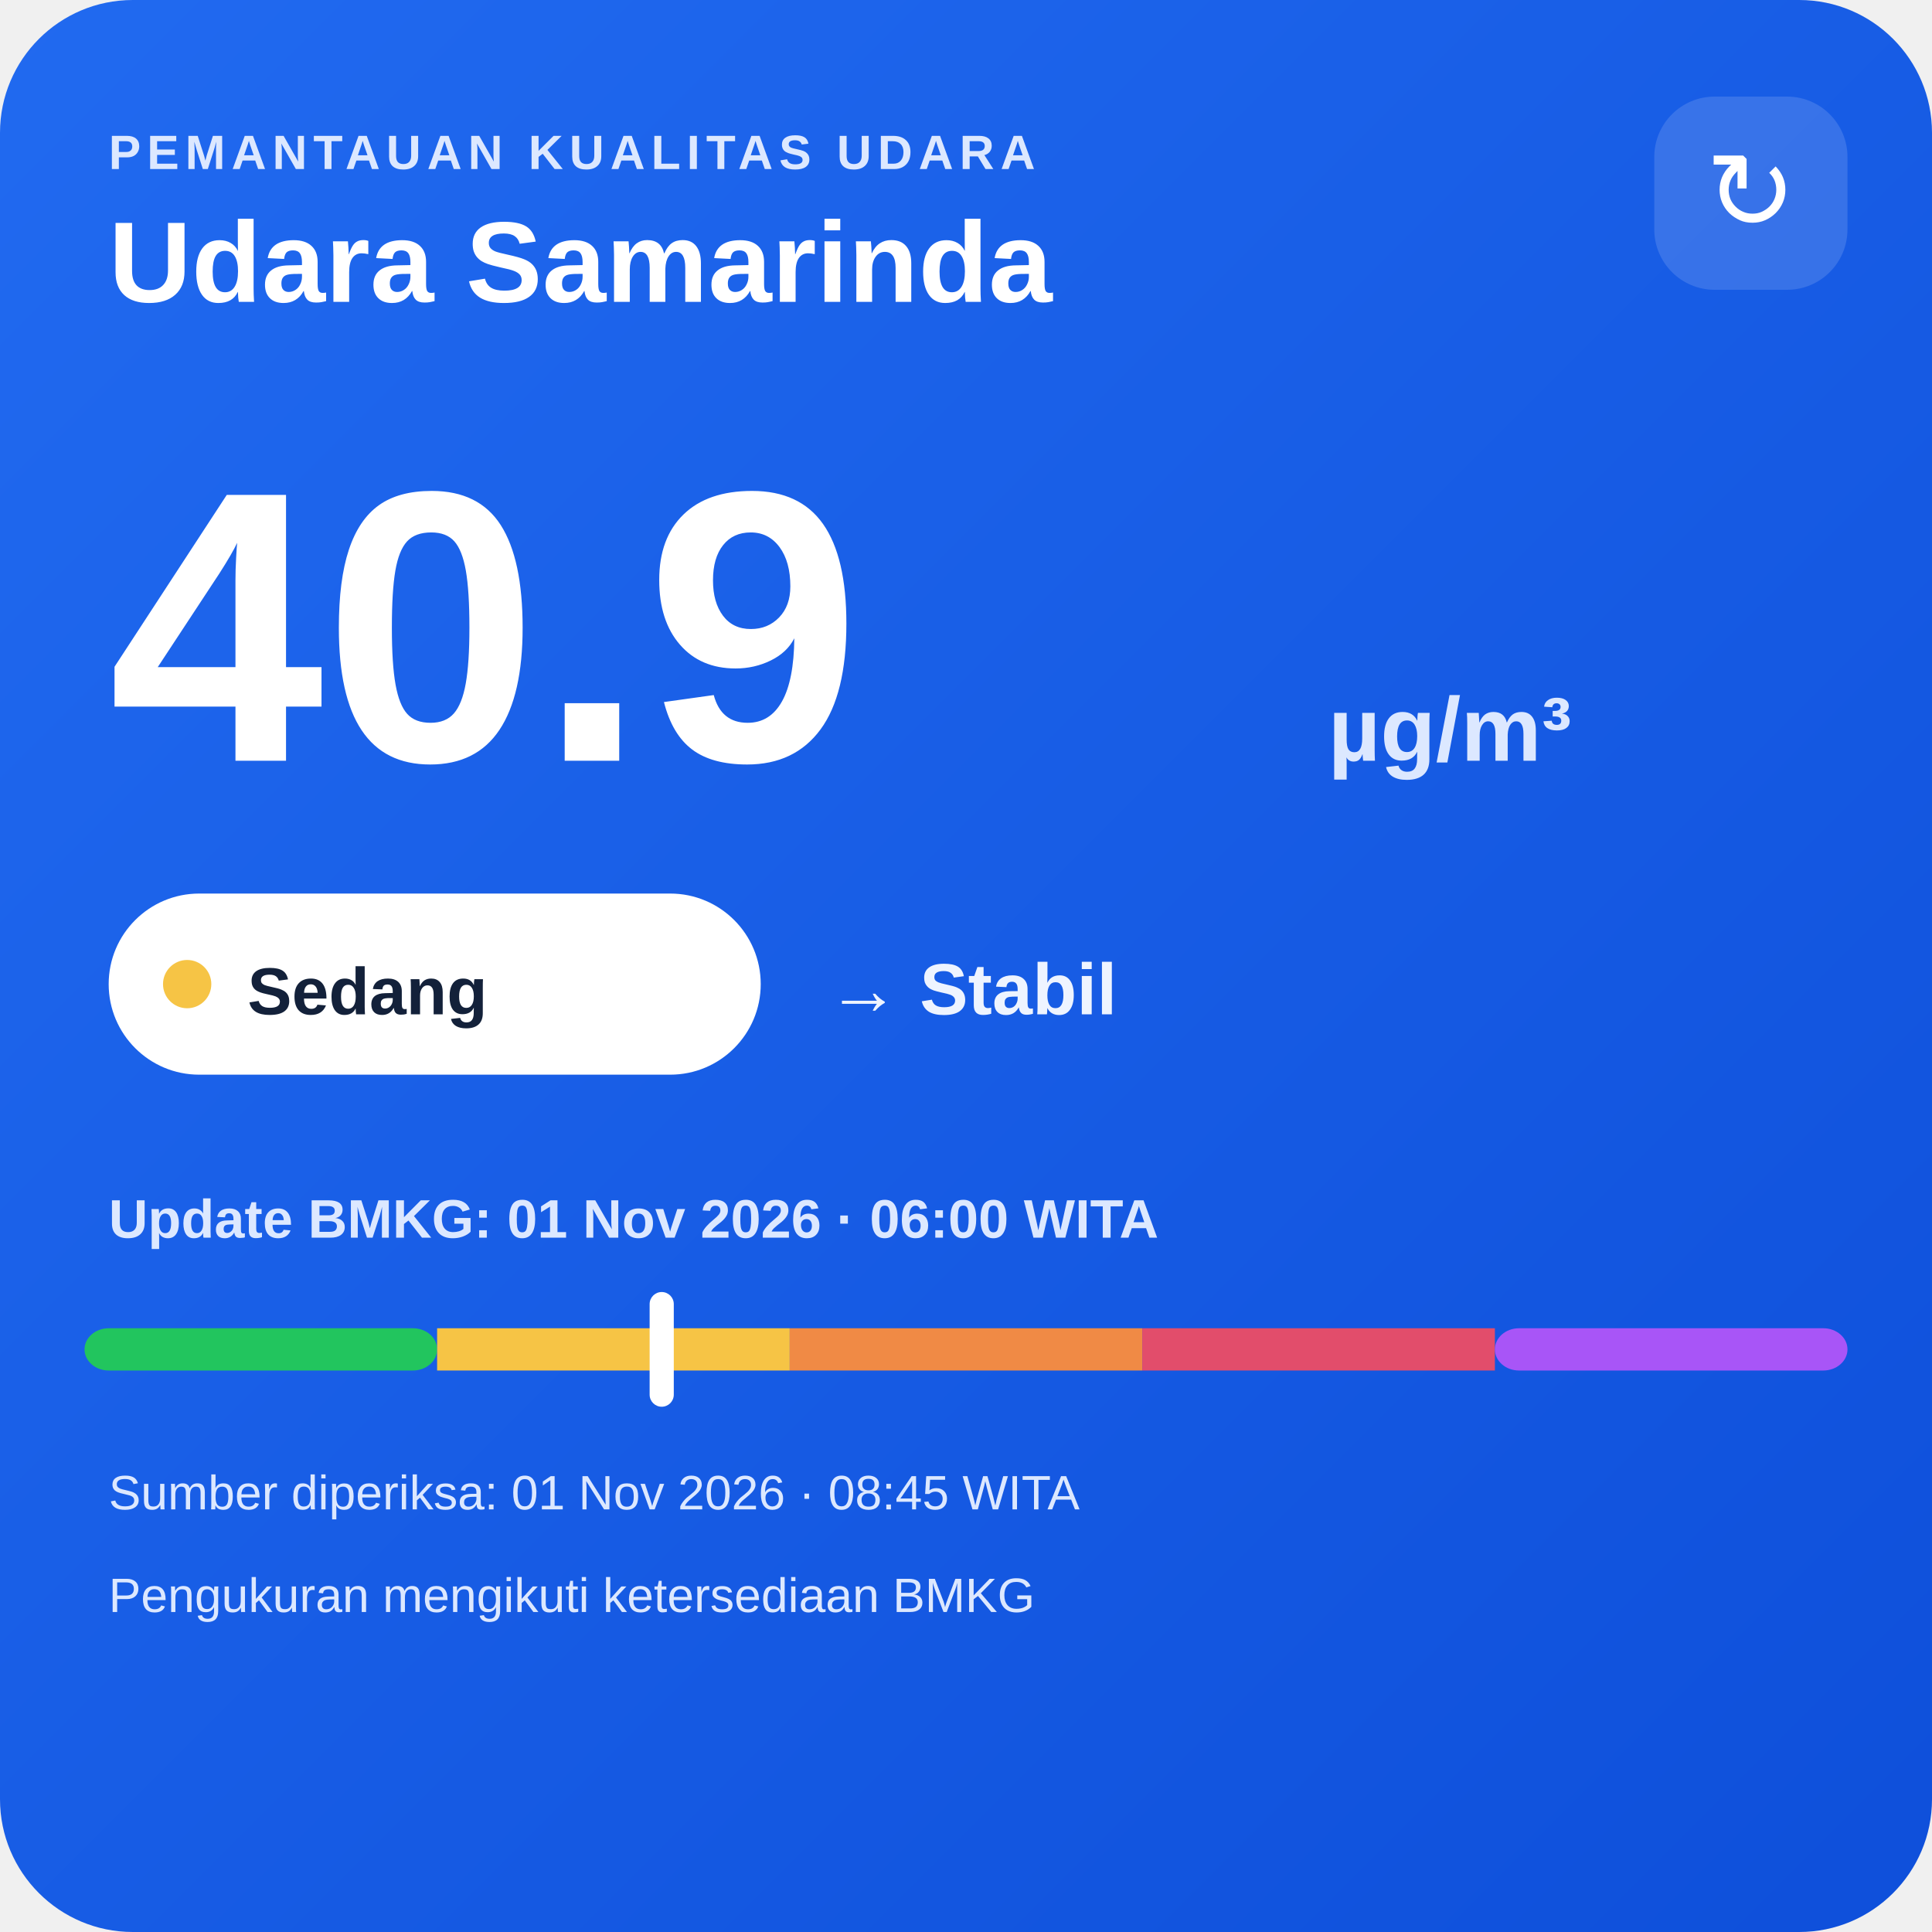
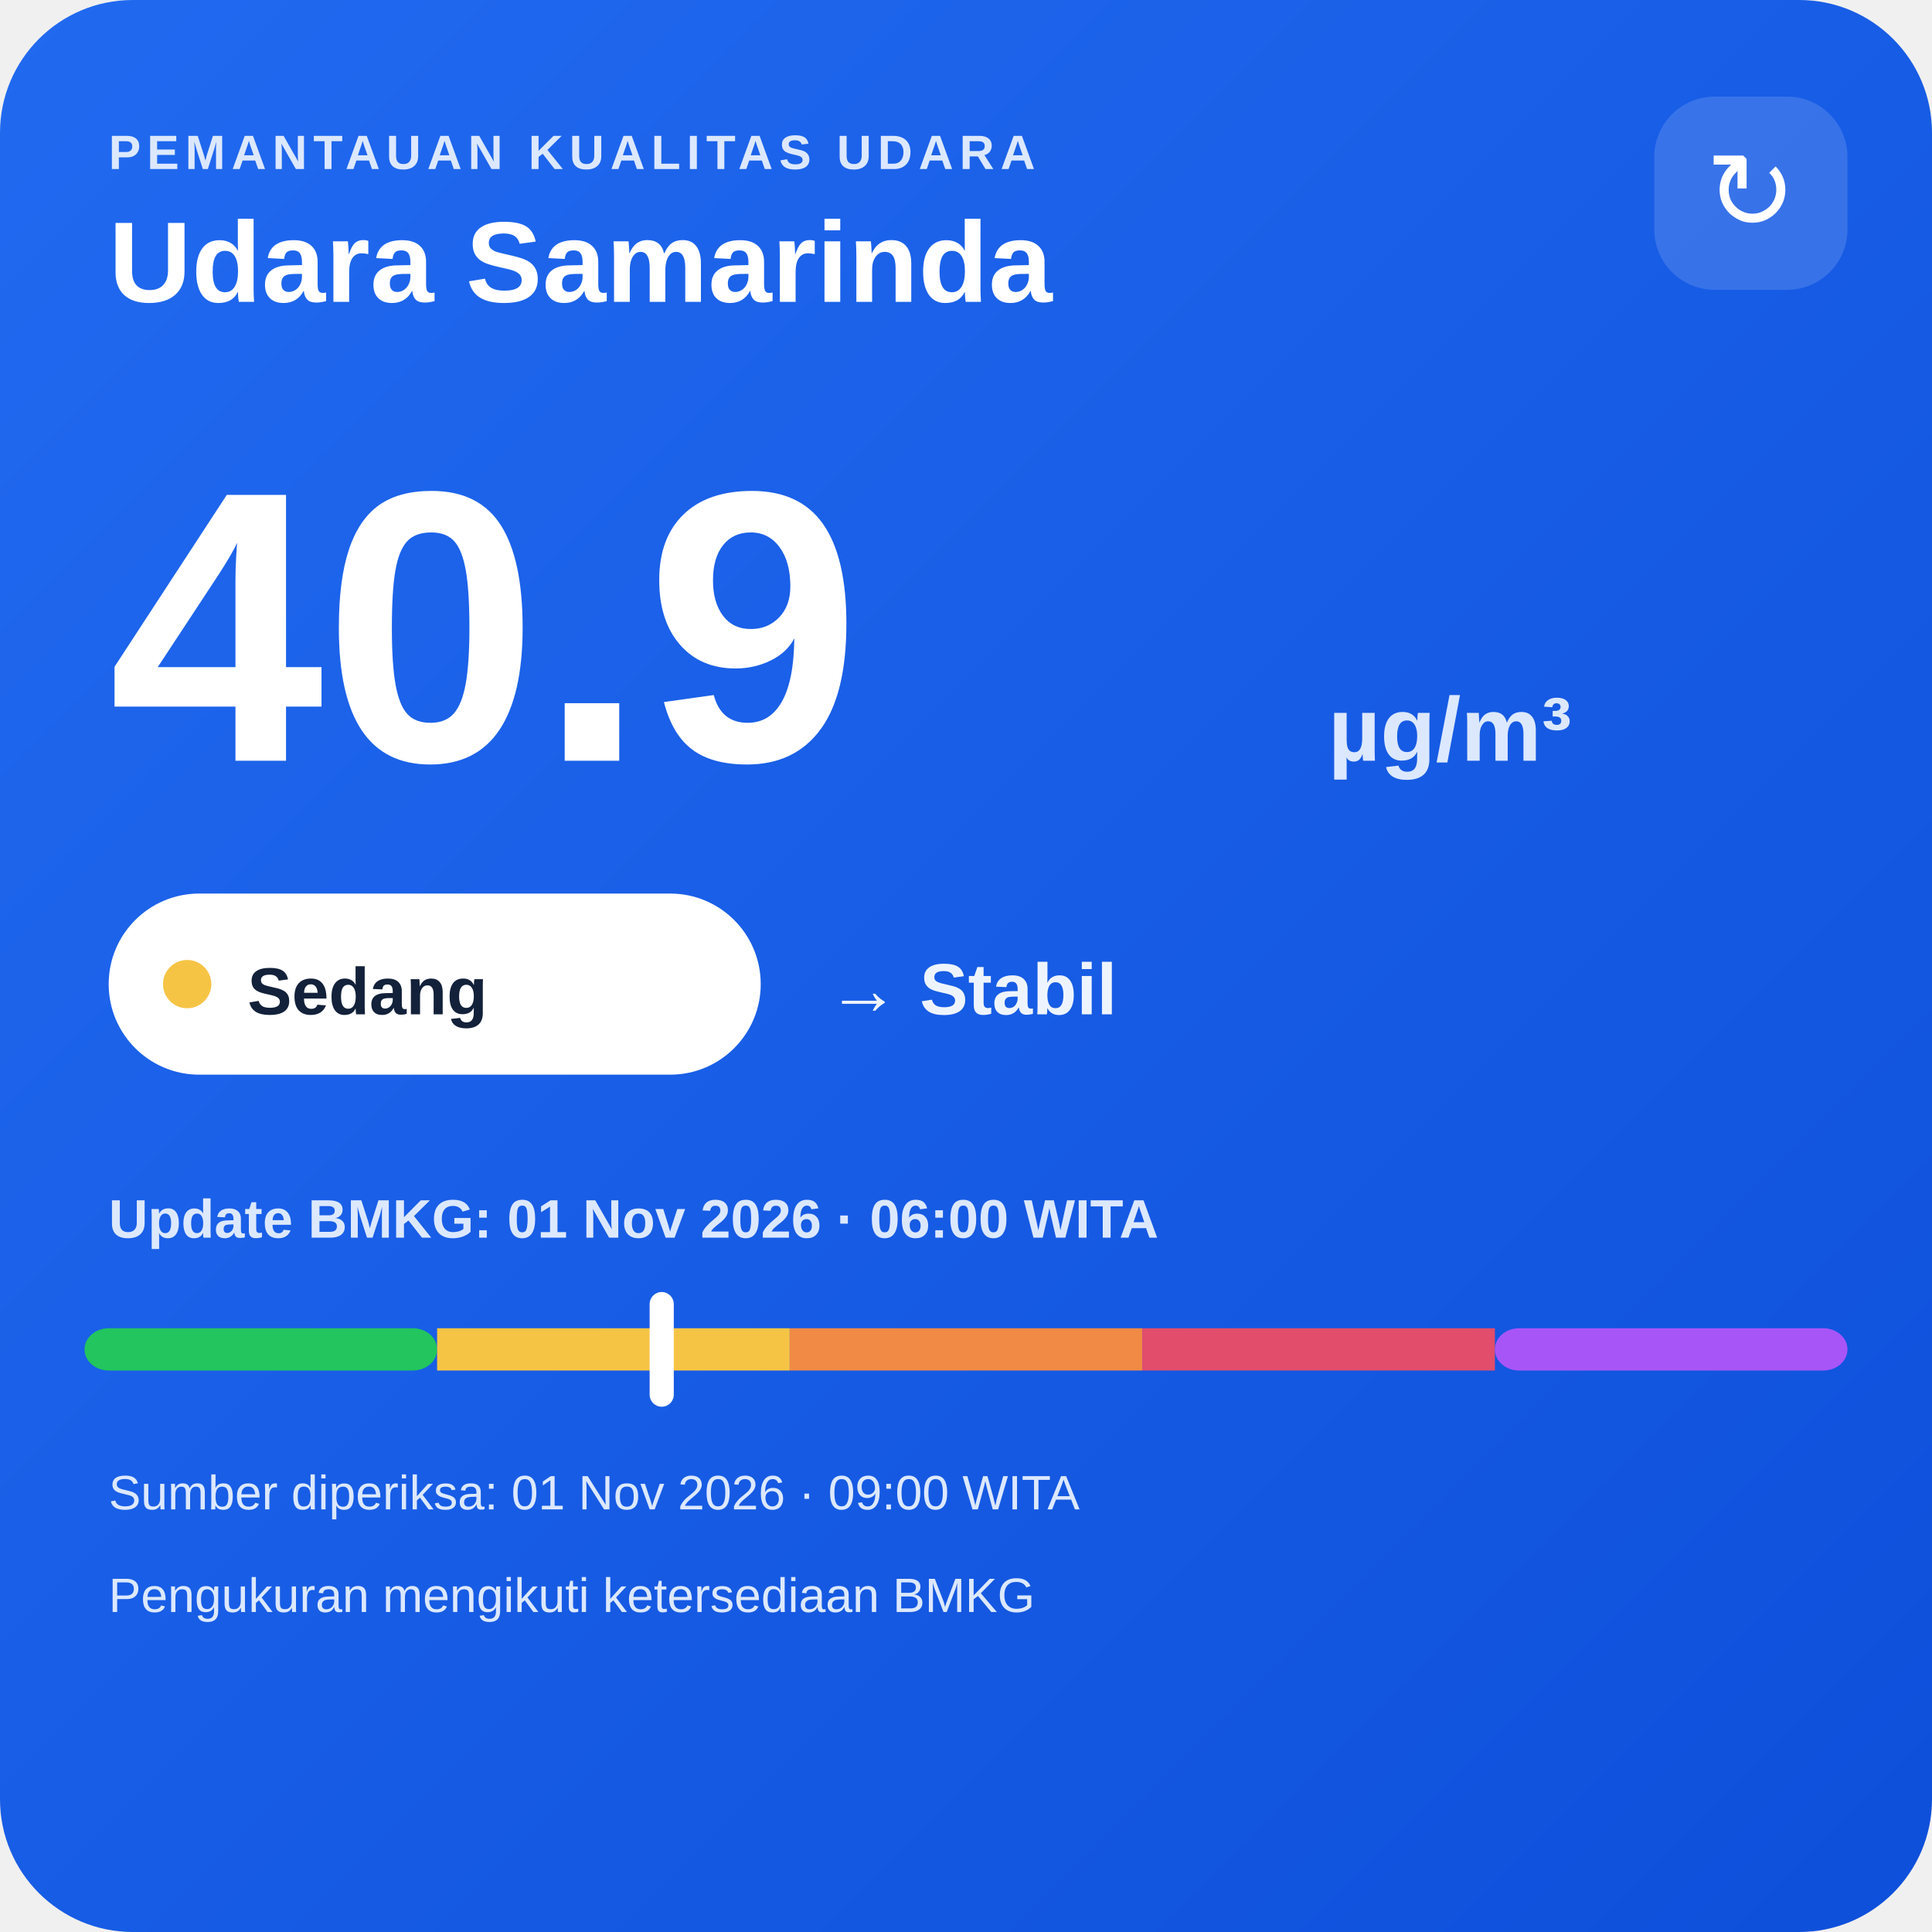
<svg xmlns="http://www.w3.org/2000/svg" width="320" height="320" viewBox="0 0 320 320">
  <defs>
    <linearGradient id="bg" x1="0" y1="0" x2="1" y2="1">
      <stop offset="0" stop-color="#216af0" />
      <stop offset="1" stop-color="#0e4fda" />
    </linearGradient>
  </defs>
  <rect width="320" height="320" rx="22" fill="url(#bg)" />
  <text x="18" y="28" fill="#dce8ff" font-family="Arial,sans-serif" font-size="8" font-weight="700" letter-spacing="1">PEMANTAUAN KUALITAS UDARA</text>
  <text x="18" y="50" fill="#ffffff" font-family="Arial,sans-serif" font-size="19" font-weight="700">Udara Samarinda</text>
  <rect x="274" y="16" width="32" height="32" rx="10" fill="#ffffff" fill-opacity=".14" />
  <text x="290" y="38" text-anchor="middle" fill="#ffffff" font-family="Arial,sans-serif" font-size="18">↻</text>
  <text x="18" y="126" fill="#ffffff" font-family="Arial,sans-serif" font-size="64" font-weight="800">40.9</text>
  <text x="220" y="126" fill="#dce8ff" font-family="Arial,sans-serif" font-size="15" font-weight="700">µg/m³</text>
  <rect x="18" y="148" width="108" height="30" rx="15" fill="#ffffff" />
  <circle cx="31" cy="163" r="4" fill="#f6c445" />
  <text x="41" y="168" fill="#13213a" font-family="Arial,sans-serif" font-size="11" font-weight="700">Sedang</text>
  <text x="137" y="168" fill="#eef4ff" font-family="Arial,sans-serif" font-size="12" font-weight="700">→ Stabil</text>
  <text x="18" y="205" fill="#dce8ff" font-family="Arial,sans-serif" font-size="9" font-weight="700">Update BMKG: 01 Nov 2026 · 06:00 WITA</text>
  <rect x="14" y="220" width="58.4" height="7" rx="4" fill="#22c55e" />
  <rect x="72.4" y="220" width="58.4" height="7" fill="#f6c445" />
  <rect x="130.8" y="220" width="58.4" height="7" fill="#f08a45" />
  <rect x="189.2" y="220" width="58.4" height="7" fill="#e24d6b" />
  <rect x="247.6" y="220" width="58.4" height="7" rx="4" fill="#a855f7" />
  <rect x="107.6" y="214" width="4" height="19" rx="2" fill="#ffffff" />
-   <text x="18" y="250" fill="#dce8ff" font-family="Arial,sans-serif" font-size="8">Sumber diperiksa: 01 Nov 2026 · 08:45 WITA</text>
+   <text x="18" y="250" fill="#dce8ff" font-family="Arial,sans-serif" font-size="8">Sumber diperiksa: 01 Nov 2026 · 09:00 WITA</text>
  <text x="18" y="267" fill="#dce8ff" font-family="Arial,sans-serif" font-size="8">Pengukuran mengikuti ketersediaan BMKG</text>
</svg>
